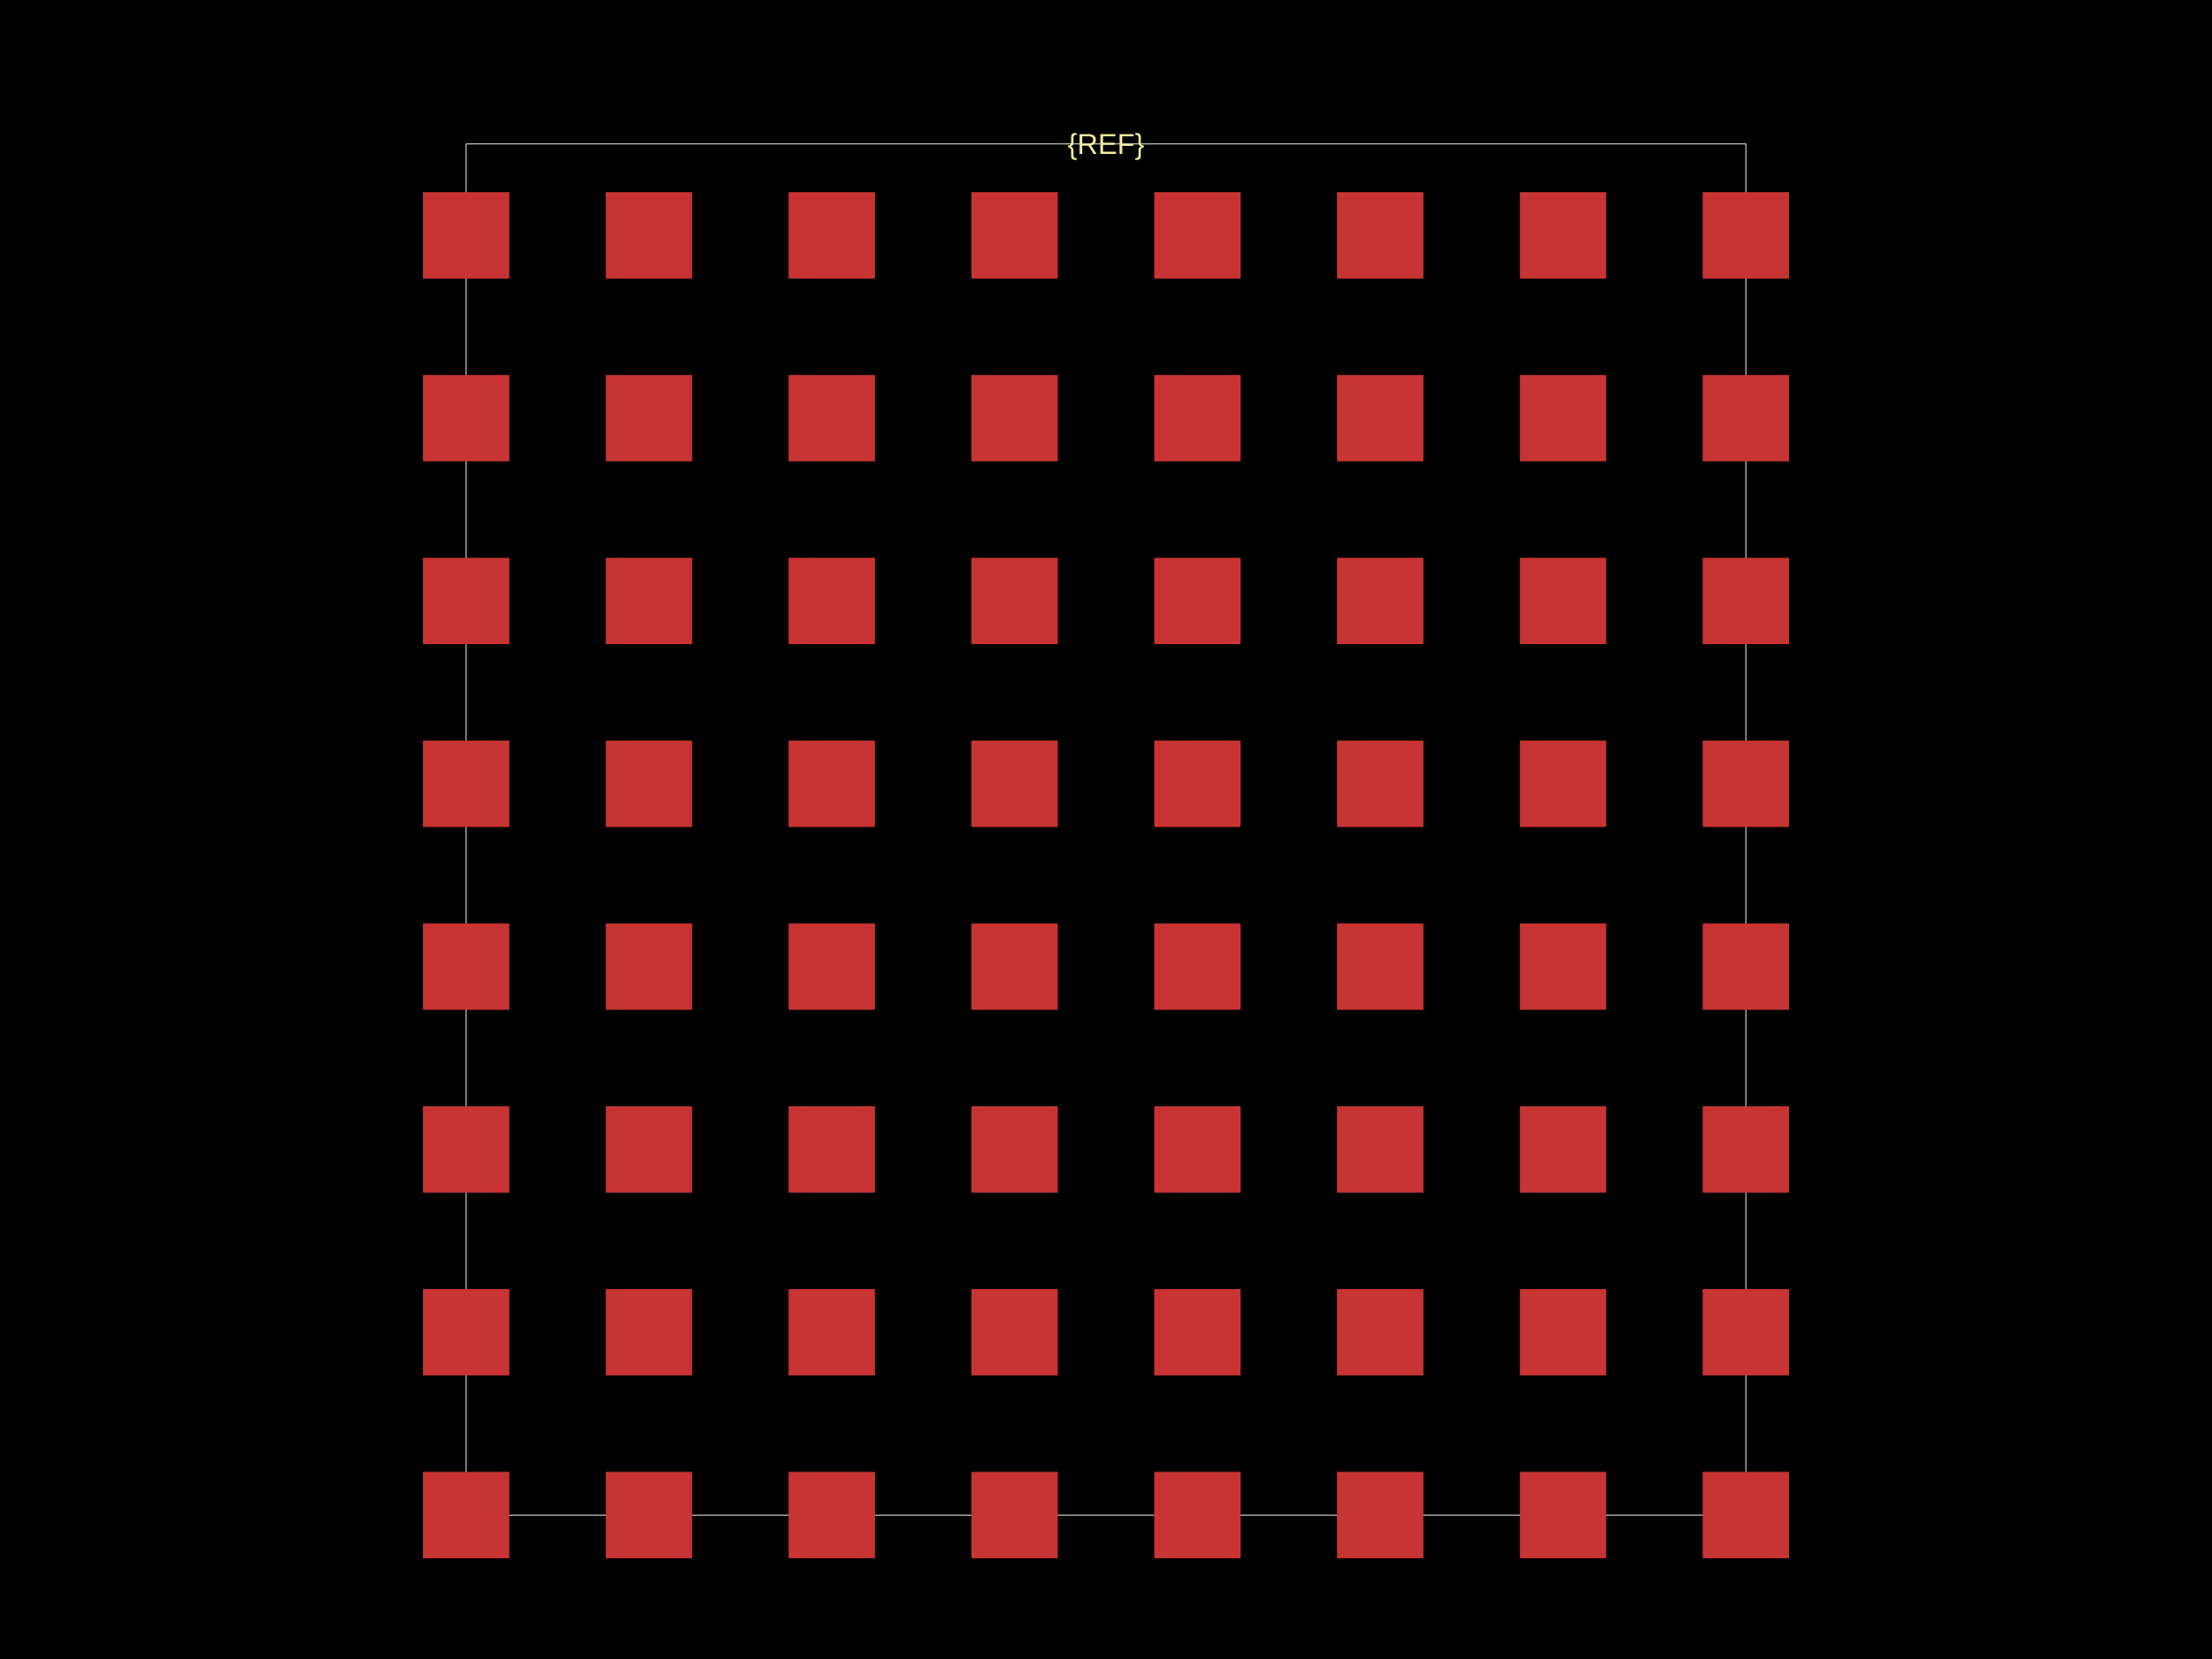
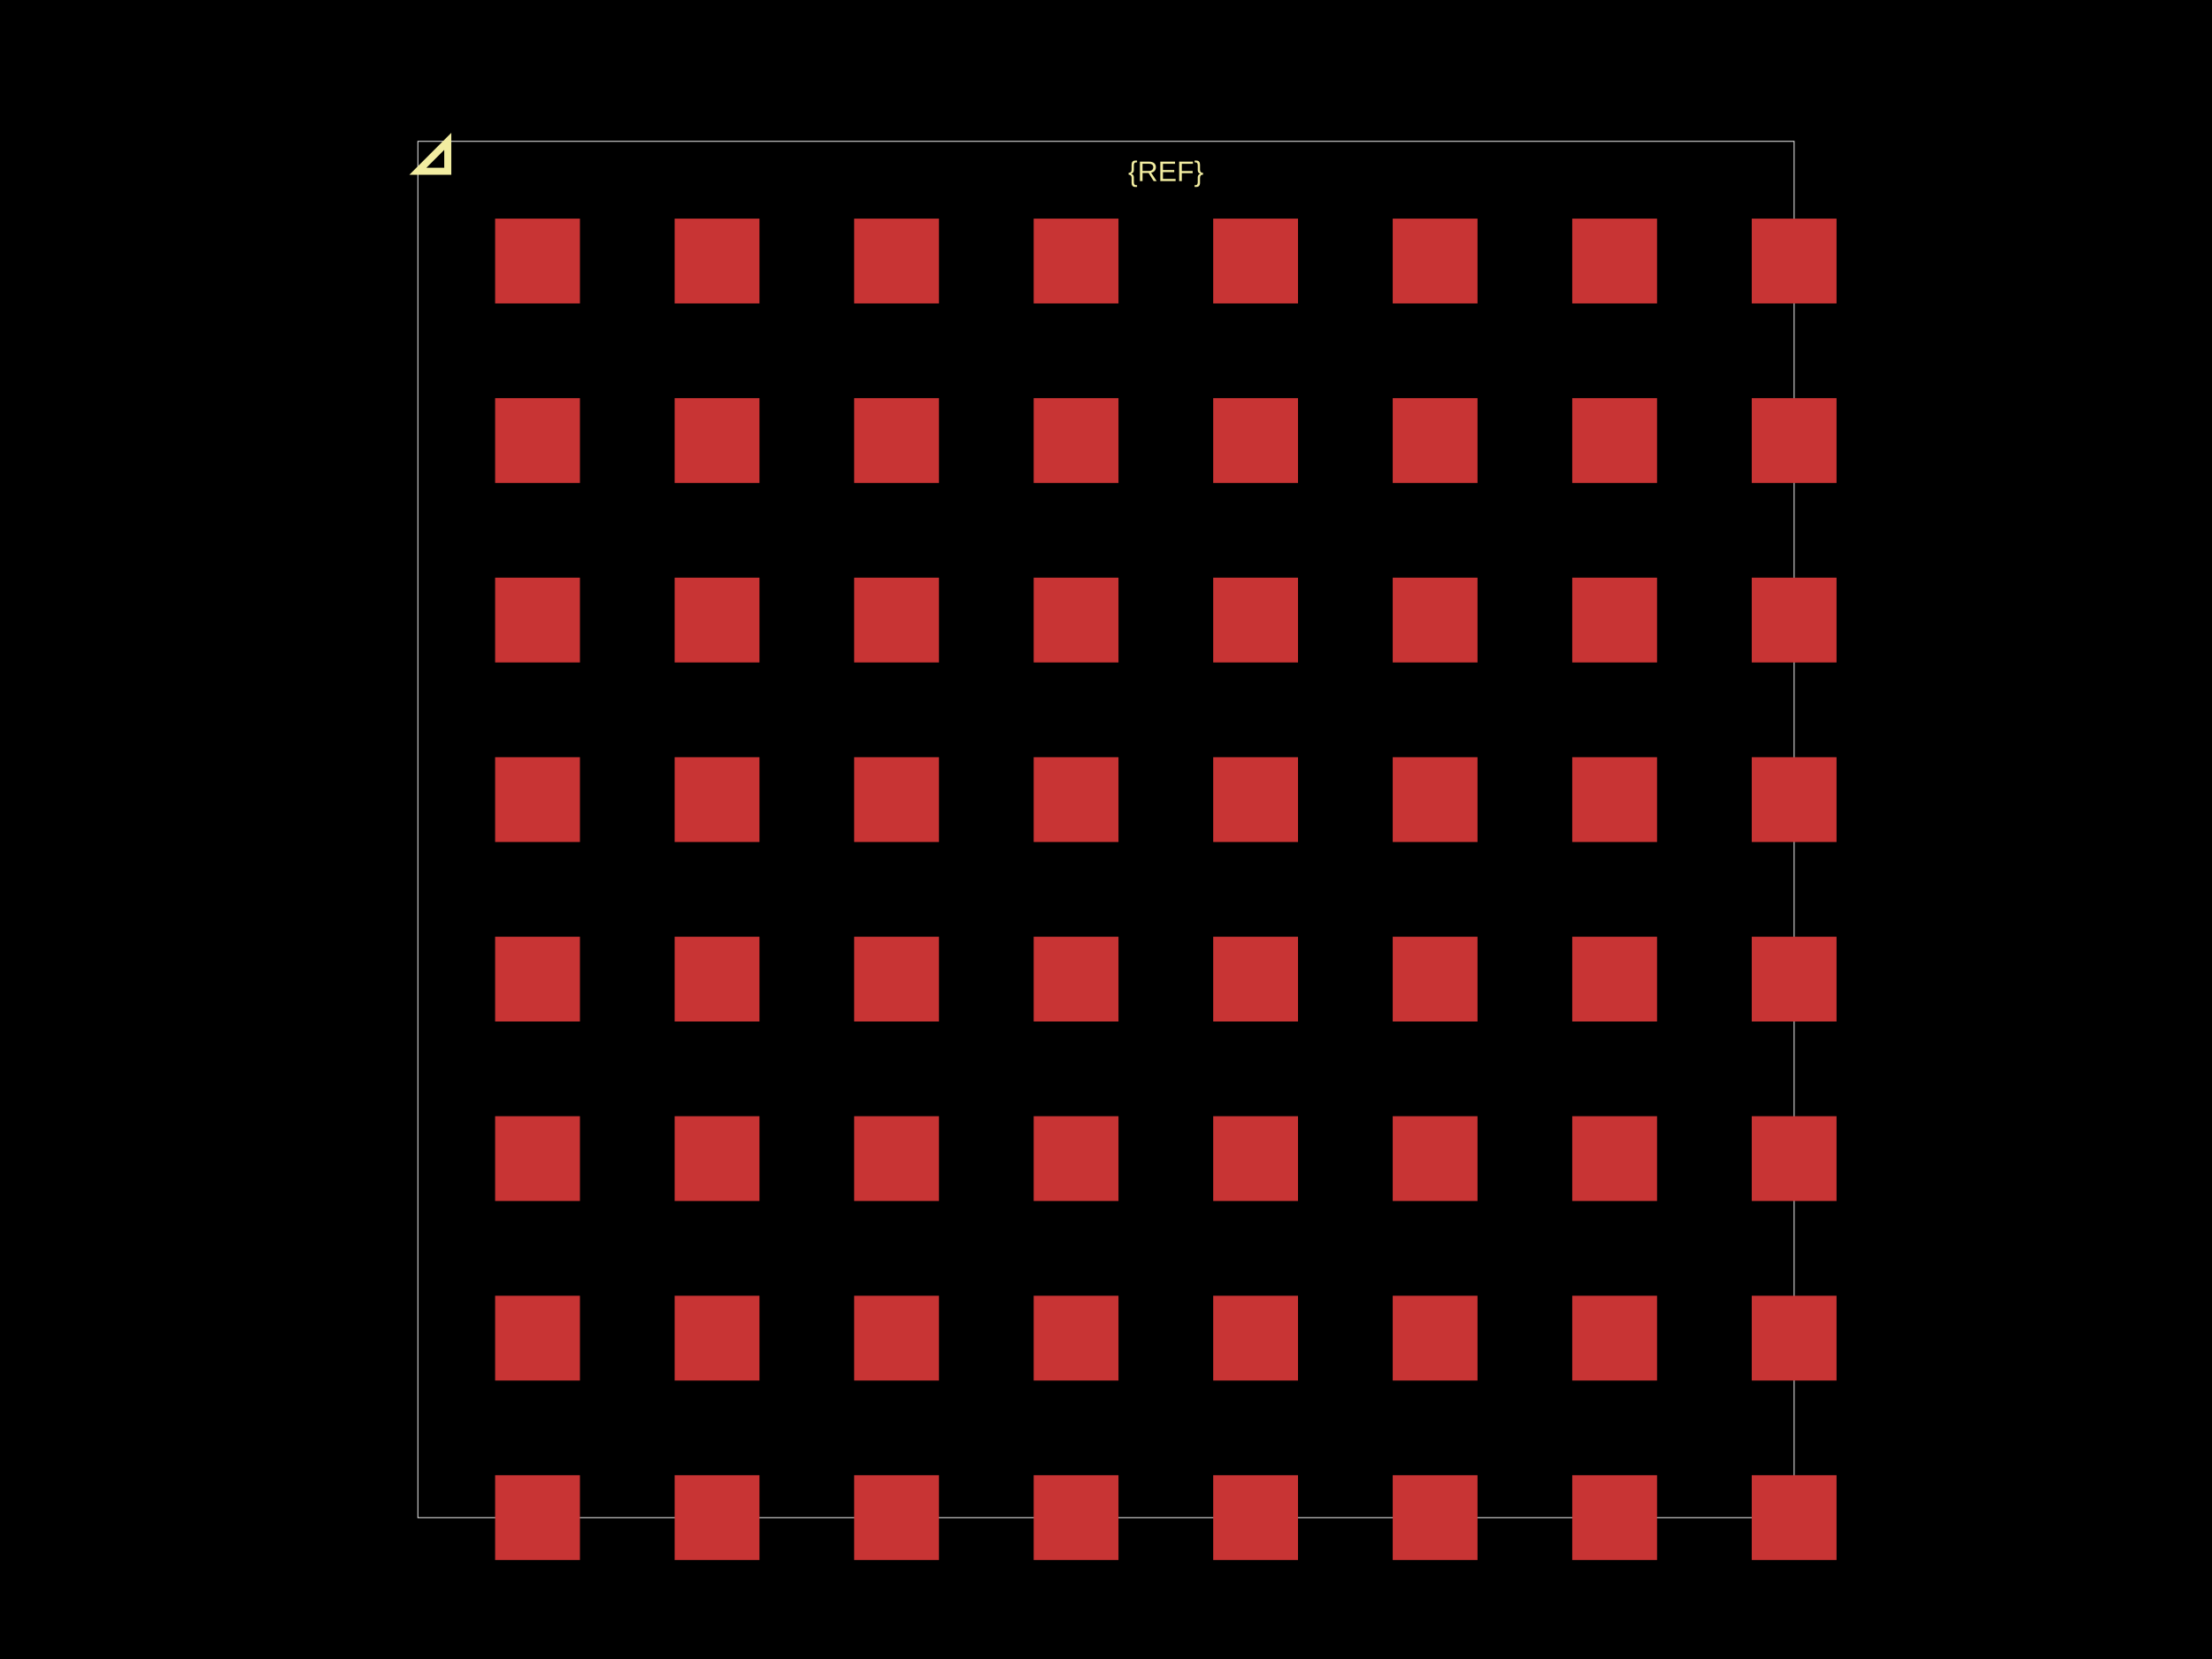
<svg xmlns="http://www.w3.org/2000/svg" width="800" height="600">
  <style />
  <rect class="boundary" x="0" y="0" fill="#000" width="800" height="600" />
-   <rect class="pcb-boundary" fill="none" stroke="#fff" stroke-width="0.3" x="168.59" y="52.061" width="462.82" height="495.879" />
-   <rect class="pcb-pad" fill="rgb(200, 52, 52)" x="152.972" y="69.501" width="31.236" height="31.236" />
-   <rect class="pcb-pad" fill="rgb(200, 52, 52)" x="219.089" y="69.501" width="31.236" height="31.236" />
-   <rect class="pcb-pad" fill="rgb(200, 52, 52)" x="285.206" y="69.501" width="31.236" height="31.236" />
-   <rect class="pcb-pad" fill="rgb(200, 52, 52)" x="351.323" y="69.501" width="31.236" height="31.236" />
-   <rect class="pcb-pad" fill="rgb(200, 52, 52)" x="417.44" y="69.501" width="31.236" height="31.236" />
-   <rect class="pcb-pad" fill="rgb(200, 52, 52)" x="483.557" y="69.501" width="31.236" height="31.236" />
-   <rect class="pcb-pad" fill="rgb(200, 52, 52)" x="549.675" y="69.501" width="31.236" height="31.236" />
-   <rect class="pcb-pad" fill="rgb(200, 52, 52)" x="615.792" y="69.501" width="31.236" height="31.236" />
-   <rect class="pcb-pad" fill="rgb(200, 52, 52)" x="152.972" y="135.618" width="31.236" height="31.236" />
-   <rect class="pcb-pad" fill="rgb(200, 52, 52)" x="219.089" y="135.618" width="31.236" height="31.236" />
-   <rect class="pcb-pad" fill="rgb(200, 52, 52)" x="285.206" y="135.618" width="31.236" height="31.236" />
-   <rect class="pcb-pad" fill="rgb(200, 52, 52)" x="351.323" y="135.618" width="31.236" height="31.236" />
-   <rect class="pcb-pad" fill="rgb(200, 52, 52)" x="417.44" y="135.618" width="31.236" height="31.236" />
-   <rect class="pcb-pad" fill="rgb(200, 52, 52)" x="483.557" y="135.618" width="31.236" height="31.236" />
-   <rect class="pcb-pad" fill="rgb(200, 52, 52)" x="549.675" y="135.618" width="31.236" height="31.236" />
-   <rect class="pcb-pad" fill="rgb(200, 52, 52)" x="615.792" y="135.618" width="31.236" height="31.236" />
-   <rect class="pcb-pad" fill="rgb(200, 52, 52)" x="152.972" y="201.735" width="31.236" height="31.236" />
-   <rect class="pcb-pad" fill="rgb(200, 52, 52)" x="219.089" y="201.735" width="31.236" height="31.236" />
-   <rect class="pcb-pad" fill="rgb(200, 52, 52)" x="285.206" y="201.735" width="31.236" height="31.236" />
-   <rect class="pcb-pad" fill="rgb(200, 52, 52)" x="351.323" y="201.735" width="31.236" height="31.236" />
-   <rect class="pcb-pad" fill="rgb(200, 52, 52)" x="417.44" y="201.735" width="31.236" height="31.236" />
-   <rect class="pcb-pad" fill="rgb(200, 52, 52)" x="483.557" y="201.735" width="31.236" height="31.236" />
-   <rect class="pcb-pad" fill="rgb(200, 52, 52)" x="549.675" y="201.735" width="31.236" height="31.236" />
-   <rect class="pcb-pad" fill="rgb(200, 52, 52)" x="615.792" y="201.735" width="31.236" height="31.236" />
-   <rect class="pcb-pad" fill="rgb(200, 52, 52)" x="152.972" y="267.852" width="31.236" height="31.236" />
-   <rect class="pcb-pad" fill="rgb(200, 52, 52)" x="219.089" y="267.852" width="31.236" height="31.236" />
-   <rect class="pcb-pad" fill="rgb(200, 52, 52)" x="285.206" y="267.852" width="31.236" height="31.236" />
-   <rect class="pcb-pad" fill="rgb(200, 52, 52)" x="351.323" y="267.852" width="31.236" height="31.236" />
-   <rect class="pcb-pad" fill="rgb(200, 52, 52)" x="417.44" y="267.852" width="31.236" height="31.236" />
-   <rect class="pcb-pad" fill="rgb(200, 52, 52)" x="483.557" y="267.852" width="31.236" height="31.236" />
-   <rect class="pcb-pad" fill="rgb(200, 52, 52)" x="549.675" y="267.852" width="31.236" height="31.236" />
-   <rect class="pcb-pad" fill="rgb(200, 52, 52)" x="615.792" y="267.852" width="31.236" height="31.236" />
-   <rect class="pcb-pad" fill="rgb(200, 52, 52)" x="152.972" y="333.97" width="31.236" height="31.236" />
-   <rect class="pcb-pad" fill="rgb(200, 52, 52)" x="219.089" y="333.97" width="31.236" height="31.236" />
-   <rect class="pcb-pad" fill="rgb(200, 52, 52)" x="285.206" y="333.97" width="31.236" height="31.236" />
-   <rect class="pcb-pad" fill="rgb(200, 52, 52)" x="351.323" y="333.97" width="31.236" height="31.236" />
-   <rect class="pcb-pad" fill="rgb(200, 52, 52)" x="417.44" y="333.97" width="31.236" height="31.236" />
-   <rect class="pcb-pad" fill="rgb(200, 52, 52)" x="483.557" y="333.97" width="31.236" height="31.236" />
-   <rect class="pcb-pad" fill="rgb(200, 52, 52)" x="549.675" y="333.97" width="31.236" height="31.236" />
-   <rect class="pcb-pad" fill="rgb(200, 52, 52)" x="615.792" y="333.97" width="31.236" height="31.236" />
-   <rect class="pcb-pad" fill="rgb(200, 52, 52)" x="152.972" y="400.087" width="31.236" height="31.236" />
-   <rect class="pcb-pad" fill="rgb(200, 52, 52)" x="219.089" y="400.087" width="31.236" height="31.236" />
-   <rect class="pcb-pad" fill="rgb(200, 52, 52)" x="285.206" y="400.087" width="31.236" height="31.236" />
-   <rect class="pcb-pad" fill="rgb(200, 52, 52)" x="351.323" y="400.087" width="31.236" height="31.236" />
-   <rect class="pcb-pad" fill="rgb(200, 52, 52)" x="417.44" y="400.087" width="31.236" height="31.236" />
-   <rect class="pcb-pad" fill="rgb(200, 52, 52)" x="483.557" y="400.087" width="31.236" height="31.236" />
-   <rect class="pcb-pad" fill="rgb(200, 52, 52)" x="549.675" y="400.087" width="31.236" height="31.236" />
-   <rect class="pcb-pad" fill="rgb(200, 52, 52)" x="615.792" y="400.087" width="31.236" height="31.236" />
-   <rect class="pcb-pad" fill="rgb(200, 52, 52)" x="152.972" y="466.204" width="31.236" height="31.236" />
-   <rect class="pcb-pad" fill="rgb(200, 52, 52)" x="219.089" y="466.204" width="31.236" height="31.236" />
-   <rect class="pcb-pad" fill="rgb(200, 52, 52)" x="285.206" y="466.204" width="31.236" height="31.236" />
-   <rect class="pcb-pad" fill="rgb(200, 52, 52)" x="351.323" y="466.204" width="31.236" height="31.236" />
-   <rect class="pcb-pad" fill="rgb(200, 52, 52)" x="417.44" y="466.204" width="31.236" height="31.236" />
-   <rect class="pcb-pad" fill="rgb(200, 52, 52)" x="483.557" y="466.204" width="31.236" height="31.236" />
-   <rect class="pcb-pad" fill="rgb(200, 52, 52)" x="549.675" y="466.204" width="31.236" height="31.236" />
-   <rect class="pcb-pad" fill="rgb(200, 52, 52)" x="615.792" y="466.204" width="31.236" height="31.236" />
-   <rect class="pcb-pad" fill="rgb(200, 52, 52)" x="152.972" y="532.321" width="31.236" height="31.236" />
-   <rect class="pcb-pad" fill="rgb(200, 52, 52)" x="219.089" y="532.321" width="31.236" height="31.236" />
-   <rect class="pcb-pad" fill="rgb(200, 52, 52)" x="285.206" y="532.321" width="31.236" height="31.236" />
-   <rect class="pcb-pad" fill="rgb(200, 52, 52)" x="351.323" y="532.321" width="31.236" height="31.236" />
-   <rect class="pcb-pad" fill="rgb(200, 52, 52)" x="417.44" y="532.321" width="31.236" height="31.236" />
-   <rect class="pcb-pad" fill="rgb(200, 52, 52)" x="483.557" y="532.321" width="31.236" height="31.236" />
-   <rect class="pcb-pad" fill="rgb(200, 52, 52)" x="549.675" y="532.321" width="31.236" height="31.236" />
-   <rect class="pcb-pad" fill="rgb(200, 52, 52)" x="615.792" y="532.321" width="31.236" height="31.236" />
-   <text x="0" y="0" fill="#f2eda1" font-family="Arial, sans-serif" font-size="10.412" text-anchor="middle" dominant-baseline="central" transform="matrix(1,0,0,1,400,52.06074)" class="pcb-silkscreen-text pcb-silkscreen-top" data-pcb-silkscreen-text-id="pcb_component_1" stroke="#f2eda1" stroke-width="0">{REF}</text>
+   <rect class="pcb-boundary" fill="none" stroke="#fff" stroke-width="0.3" x="151.122" y="51.122" width="497.756" height="497.756" />
+   <rect class="pcb-pad" fill="rgb(200, 52, 52)" x="179.068" y="533.542" width="30.673" height="30.673" />
+   <rect class="pcb-pad" fill="rgb(200, 52, 52)" x="243.993" y="533.542" width="30.673" height="30.673" />
+   <rect class="pcb-pad" fill="rgb(200, 52, 52)" x="308.918" y="533.542" width="30.673" height="30.673" />
+   <rect class="pcb-pad" fill="rgb(200, 52, 52)" x="373.843" y="533.542" width="30.673" height="30.673" />
+   <rect class="pcb-pad" fill="rgb(200, 52, 52)" x="438.767" y="533.542" width="30.673" height="30.673" />
+   <rect class="pcb-pad" fill="rgb(200, 52, 52)" x="503.692" y="533.542" width="30.673" height="30.673" />
+   <rect class="pcb-pad" fill="rgb(200, 52, 52)" x="568.617" y="533.542" width="30.673" height="30.673" />
+   <rect class="pcb-pad" fill="rgb(200, 52, 52)" x="633.542" y="533.542" width="30.673" height="30.673" />
+   <rect class="pcb-pad" fill="rgb(200, 52, 52)" x="179.068" y="468.617" width="30.673" height="30.673" />
+   <rect class="pcb-pad" fill="rgb(200, 52, 52)" x="243.993" y="468.617" width="30.673" height="30.673" />
+   <rect class="pcb-pad" fill="rgb(200, 52, 52)" x="308.918" y="468.617" width="30.673" height="30.673" />
+   <rect class="pcb-pad" fill="rgb(200, 52, 52)" x="373.843" y="468.617" width="30.673" height="30.673" />
+   <rect class="pcb-pad" fill="rgb(200, 52, 52)" x="438.767" y="468.617" width="30.673" height="30.673" />
+   <rect class="pcb-pad" fill="rgb(200, 52, 52)" x="503.692" y="468.617" width="30.673" height="30.673" />
+   <rect class="pcb-pad" fill="rgb(200, 52, 52)" x="568.617" y="468.617" width="30.673" height="30.673" />
+   <rect class="pcb-pad" fill="rgb(200, 52, 52)" x="633.542" y="468.617" width="30.673" height="30.673" />
+   <rect class="pcb-pad" fill="rgb(200, 52, 52)" x="179.068" y="403.692" width="30.673" height="30.673" />
+   <rect class="pcb-pad" fill="rgb(200, 52, 52)" x="243.993" y="403.692" width="30.673" height="30.673" />
+   <rect class="pcb-pad" fill="rgb(200, 52, 52)" x="308.918" y="403.692" width="30.673" height="30.673" />
+   <rect class="pcb-pad" fill="rgb(200, 52, 52)" x="373.843" y="403.692" width="30.673" height="30.673" />
+   <rect class="pcb-pad" fill="rgb(200, 52, 52)" x="438.767" y="403.692" width="30.673" height="30.673" />
+   <rect class="pcb-pad" fill="rgb(200, 52, 52)" x="503.692" y="403.692" width="30.673" height="30.673" />
+   <rect class="pcb-pad" fill="rgb(200, 52, 52)" x="568.617" y="403.692" width="30.673" height="30.673" />
+   <rect class="pcb-pad" fill="rgb(200, 52, 52)" x="633.542" y="403.692" width="30.673" height="30.673" />
+   <rect class="pcb-pad" fill="rgb(200, 52, 52)" x="179.068" y="338.767" width="30.673" height="30.673" />
+   <rect class="pcb-pad" fill="rgb(200, 52, 52)" x="243.993" y="338.767" width="30.673" height="30.673" />
+   <rect class="pcb-pad" fill="rgb(200, 52, 52)" x="308.918" y="338.767" width="30.673" height="30.673" />
+   <rect class="pcb-pad" fill="rgb(200, 52, 52)" x="373.843" y="338.767" width="30.673" height="30.673" />
+   <rect class="pcb-pad" fill="rgb(200, 52, 52)" x="438.767" y="338.767" width="30.673" height="30.673" />
+   <rect class="pcb-pad" fill="rgb(200, 52, 52)" x="503.692" y="338.767" width="30.673" height="30.673" />
+   <rect class="pcb-pad" fill="rgb(200, 52, 52)" x="568.617" y="338.767" width="30.673" height="30.673" />
+   <rect class="pcb-pad" fill="rgb(200, 52, 52)" x="633.542" y="338.767" width="30.673" height="30.673" />
+   <rect class="pcb-pad" fill="rgb(200, 52, 52)" x="179.068" y="273.843" width="30.673" height="30.673" />
+   <rect class="pcb-pad" fill="rgb(200, 52, 52)" x="243.993" y="273.843" width="30.673" height="30.673" />
+   <rect class="pcb-pad" fill="rgb(200, 52, 52)" x="308.918" y="273.843" width="30.673" height="30.673" />
+   <rect class="pcb-pad" fill="rgb(200, 52, 52)" x="373.843" y="273.843" width="30.673" height="30.673" />
+   <rect class="pcb-pad" fill="rgb(200, 52, 52)" x="438.767" y="273.843" width="30.673" height="30.673" />
+   <rect class="pcb-pad" fill="rgb(200, 52, 52)" x="503.692" y="273.843" width="30.673" height="30.673" />
+   <rect class="pcb-pad" fill="rgb(200, 52, 52)" x="568.617" y="273.843" width="30.673" height="30.673" />
+   <rect class="pcb-pad" fill="rgb(200, 52, 52)" x="633.542" y="273.843" width="30.673" height="30.673" />
+   <rect class="pcb-pad" fill="rgb(200, 52, 52)" x="179.068" y="208.918" width="30.673" height="30.673" />
+   <rect class="pcb-pad" fill="rgb(200, 52, 52)" x="243.993" y="208.918" width="30.673" height="30.673" />
+   <rect class="pcb-pad" fill="rgb(200, 52, 52)" x="308.918" y="208.918" width="30.673" height="30.673" />
+   <rect class="pcb-pad" fill="rgb(200, 52, 52)" x="373.843" y="208.918" width="30.673" height="30.673" />
+   <rect class="pcb-pad" fill="rgb(200, 52, 52)" x="438.767" y="208.918" width="30.673" height="30.673" />
+   <rect class="pcb-pad" fill="rgb(200, 52, 52)" x="503.692" y="208.918" width="30.673" height="30.673" />
+   <rect class="pcb-pad" fill="rgb(200, 52, 52)" x="568.617" y="208.918" width="30.673" height="30.673" />
+   <rect class="pcb-pad" fill="rgb(200, 52, 52)" x="633.542" y="208.918" width="30.673" height="30.673" />
+   <rect class="pcb-pad" fill="rgb(200, 52, 52)" x="179.068" y="143.993" width="30.673" height="30.673" />
+   <rect class="pcb-pad" fill="rgb(200, 52, 52)" x="243.993" y="143.993" width="30.673" height="30.673" />
+   <rect class="pcb-pad" fill="rgb(200, 52, 52)" x="308.918" y="143.993" width="30.673" height="30.673" />
+   <rect class="pcb-pad" fill="rgb(200, 52, 52)" x="373.843" y="143.993" width="30.673" height="30.673" />
+   <rect class="pcb-pad" fill="rgb(200, 52, 52)" x="438.767" y="143.993" width="30.673" height="30.673" />
+   <rect class="pcb-pad" fill="rgb(200, 52, 52)" x="503.692" y="143.993" width="30.673" height="30.673" />
+   <rect class="pcb-pad" fill="rgb(200, 52, 52)" x="568.617" y="143.993" width="30.673" height="30.673" />
+   <rect class="pcb-pad" fill="rgb(200, 52, 52)" x="633.542" y="143.993" width="30.673" height="30.673" />
+   <rect class="pcb-pad" fill="rgb(200, 52, 52)" x="179.068" y="79.068" width="30.673" height="30.673" />
+   <rect class="pcb-pad" fill="rgb(200, 52, 52)" x="243.993" y="79.068" width="30.673" height="30.673" />
+   <rect class="pcb-pad" fill="rgb(200, 52, 52)" x="308.918" y="79.068" width="30.673" height="30.673" />
+   <rect class="pcb-pad" fill="rgb(200, 52, 52)" x="373.843" y="79.068" width="30.673" height="30.673" />
+   <rect class="pcb-pad" fill="rgb(200, 52, 52)" x="438.767" y="79.068" width="30.673" height="30.673" />
+   <rect class="pcb-pad" fill="rgb(200, 52, 52)" x="503.692" y="79.068" width="30.673" height="30.673" />
+   <rect class="pcb-pad" fill="rgb(200, 52, 52)" x="568.617" y="79.068" width="30.673" height="30.673" />
+   <rect class="pcb-pad" fill="rgb(200, 52, 52)" x="633.542" y="79.068" width="30.673" height="30.673" />
+   <path class="pcb-silkscreen pcb-silkscreen-top" d="M 161.943 61.943 L 161.943 51.122 L 151.122 61.943 L 161.943 61.943 Z" fill="none" stroke="#f2eda1" stroke-width="2.556" data-pcb-component-id="" data-pcb-silkscreen-path-id="pin1_marker" />
+   <text x="0" y="0" fill="#f2eda1" font-family="Arial, sans-serif" font-size="10.224" text-anchor="middle" dominant-baseline="central" transform="matrix(1,0,0,1,421.6416,61.94263)" class="pcb-silkscreen-text pcb-silkscreen-top" data-pcb-silkscreen-text-id="pcb_component_1" stroke="#f2eda1" stroke-width="0">{REF}</text>
</svg>
